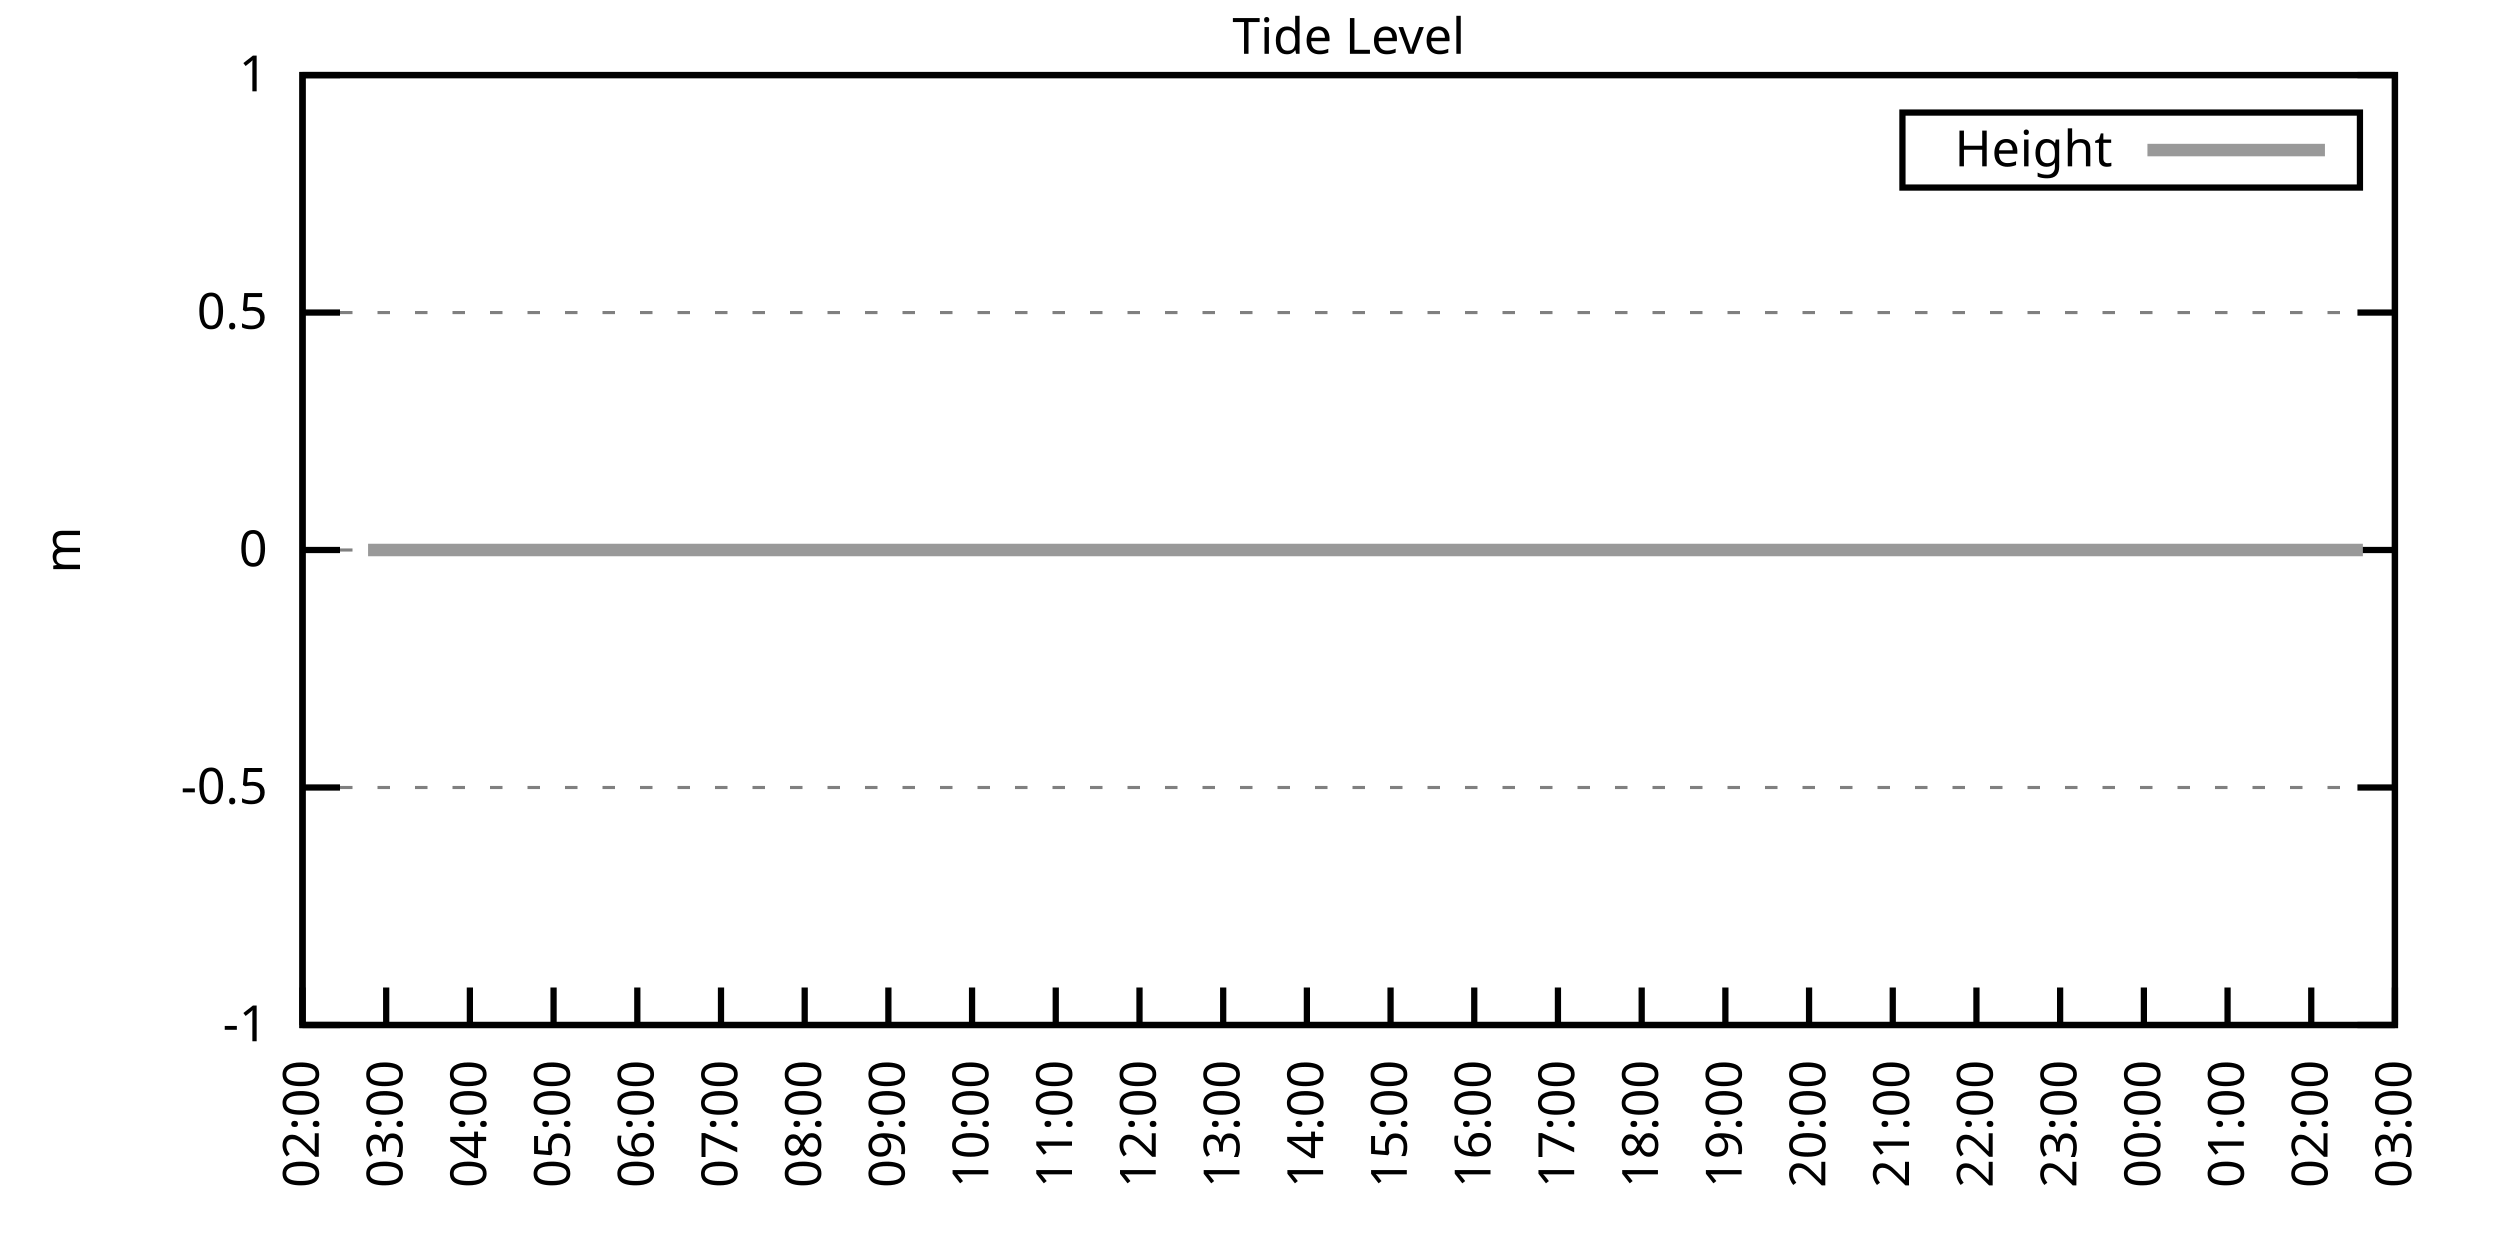
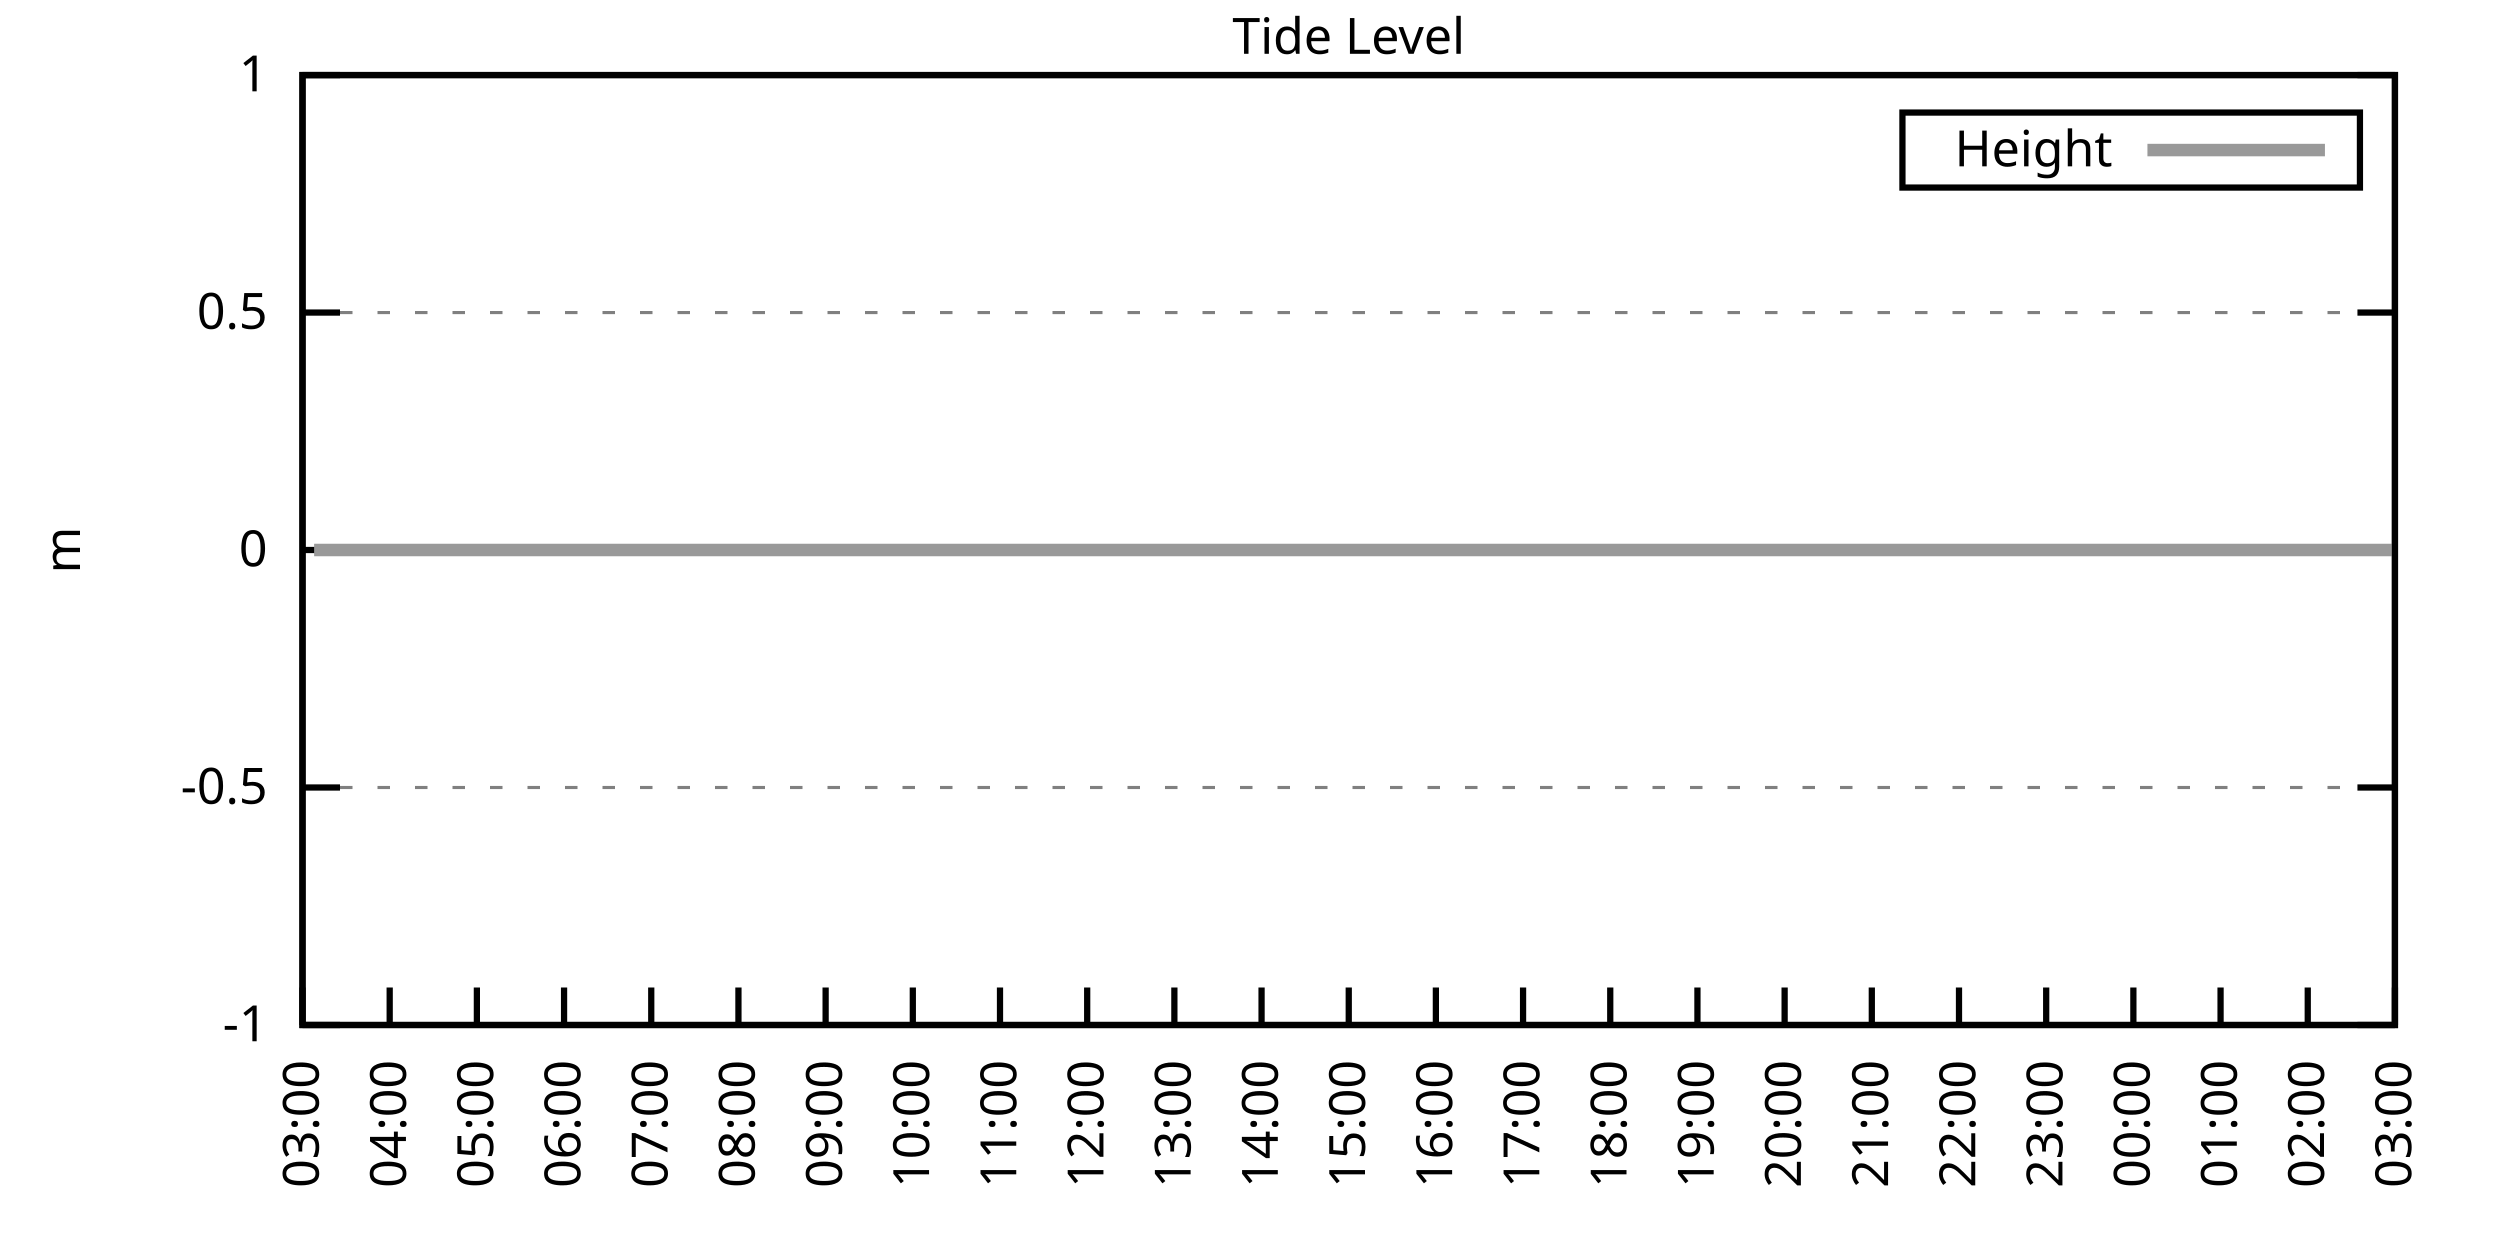
<svg xmlns="http://www.w3.org/2000/svg" xmlns:xlink="http://www.w3.org/1999/xlink" width="400" height="200" viewBox="0 0 400 200">
  <g id="gnuplot_canvas">
    <rect x="0" y="0" width="400" height="200" fill="none" />
    <defs>
      <circle id="gpDot" r="0.5" stroke-width="0.5" stroke="currentColor" />
      <path id="gpPt0" stroke-width="0.333" stroke="currentColor" d="M-1,0 h2 M0,-1 v2" />
      <path id="gpPt1" stroke-width="0.333" stroke="currentColor" d="M-1,-1 L1,1 M1,-1 L-1,1" />
      <path id="gpPt2" stroke-width="0.333" stroke="currentColor" d="M-1,0 L1,0 M0,-1 L0,1 M-1,-1 L1,1 M-1,1 L1,-1" />
      <rect id="gpPt3" stroke-width="0.333" stroke="currentColor" x="-1" y="-1" width="2" height="2" />
      <rect id="gpPt4" stroke-width="0.333" stroke="currentColor" fill="currentColor" x="-1" y="-1" width="2" height="2" />
      <circle id="gpPt5" stroke-width="0.333" stroke="currentColor" cx="0" cy="0" r="1" />
      <use xlink:href="#gpPt5" id="gpPt6" fill="currentColor" stroke="none" />
      <path id="gpPt7" stroke-width="0.333" stroke="currentColor" d="M0,-1.33 L-1.33,0.67 L1.33,0.67 z" />
      <use xlink:href="#gpPt7" id="gpPt8" fill="currentColor" stroke="none" />
      <use xlink:href="#gpPt7" id="gpPt9" stroke="currentColor" transform="rotate(180)" />
      <use xlink:href="#gpPt9" id="gpPt10" fill="currentColor" stroke="none" />
      <use xlink:href="#gpPt3" id="gpPt11" stroke="currentColor" transform="rotate(45)" />
      <use xlink:href="#gpPt11" id="gpPt12" fill="currentColor" stroke="none" />
      <path id="gpPt13" stroke-width="0.333" stroke="currentColor" d="M0,1.330 L1.265,0.411 L0.782,-1.067 L-0.782,-1.076 L-1.265,0.411 z" />
      <use xlink:href="#gpPt13" id="gpPt14" fill="currentColor" stroke="none" />
      <filter id="textbox" filterUnits="objectBoundingBox" x="0" y="0" height="1" width="1">
        <feFlood flood-color="white" flood-opacity="1" result="bgnd" />
        <feComposite in="SourceGraphic" in2="bgnd" operator="atop" />
      </filter>
      <filter id="greybox" filterUnits="objectBoundingBox" x="0" y="0" height="1" width="1">
        <feFlood flood-color="lightgrey" flood-opacity="1" result="grey" />
        <feComposite in="SourceGraphic" in2="grey" operator="atop" />
      </filter>
    </defs>
    <g fill="none" color="white" stroke="currentColor" stroke-width="1.00" stroke-linecap="butt" stroke-linejoin="miter">
</g>
    <g fill="none" color="black" stroke="currentColor" stroke-width="1.00" stroke-linecap="butt" stroke-linejoin="miter">
      <g stroke="none" shape-rendering="crispEdges">
        <polygon fill="rgb(255, 255, 255)" points="48.40,164.00 383.18,164.00 383.18,12.02 48.40,12.02 " />
      </g>
    </g>
    <g fill="none" color="black" stroke="currentColor" stroke-width="1.00" stroke-linecap="butt" stroke-linejoin="miter">
</g>
    <g fill="none" color="black" stroke="black" stroke-width="0.50" stroke-linecap="butt" stroke-linejoin="miter">
</g>
    <g fill="none" color="gray" stroke="currentColor" stroke-width="0.50" stroke-linecap="butt" stroke-linejoin="miter">
      <path stroke="gray" stroke-dasharray="2,4" class="gridline" d="M48.40,164.00 L383.19,164.00  " />
    </g>
    <g fill="none" color="gray" stroke="gray" stroke-width="1.00" stroke-linecap="butt" stroke-linejoin="miter">
</g>
    <g fill="none" color="black" stroke="currentColor" stroke-width="1.00" stroke-linecap="butt" stroke-linejoin="miter">
      <path stroke="black" d="M48.40,164.00 L54.40,164.00 M383.19,164.00 L377.19,164.00  " />
      <g transform="translate(42.80,166.60)" stroke="none" fill="black" font-family="Sans" font-size="8.00" text-anchor="end">
        <text>
          <tspan font-family="Sans">-1</tspan>
        </text>
      </g>
    </g>
    <g fill="none" color="black" stroke="currentColor" stroke-width="1.00" stroke-linecap="butt" stroke-linejoin="miter">
</g>
    <g fill="none" color="black" stroke="black" stroke-width="0.50" stroke-linecap="butt" stroke-linejoin="miter">
</g>
    <g fill="none" color="gray" stroke="currentColor" stroke-width="0.50" stroke-linecap="butt" stroke-linejoin="miter">
      <path stroke="gray" stroke-dasharray="2,4" class="gridline" d="M48.40,126.00 L383.19,126.00  " />
    </g>
    <g fill="none" color="gray" stroke="gray" stroke-width="1.00" stroke-linecap="butt" stroke-linejoin="miter">
</g>
    <g fill="none" color="black" stroke="currentColor" stroke-width="1.00" stroke-linecap="butt" stroke-linejoin="miter">
      <path stroke="black" d="M48.40,126.00 L54.40,126.00 M383.19,126.00 L377.19,126.00  " />
      <g transform="translate(42.80,128.60)" stroke="none" fill="black" font-family="Sans" font-size="8.00" text-anchor="end">
        <text>
          <tspan font-family="Sans">-0.5</tspan>
        </text>
      </g>
    </g>
    <g fill="none" color="black" stroke="currentColor" stroke-width="1.00" stroke-linecap="butt" stroke-linejoin="miter">
</g>
    <g fill="none" color="black" stroke="black" stroke-width="0.50" stroke-linecap="butt" stroke-linejoin="miter">
</g>
    <g fill="none" color="gray" stroke="currentColor" stroke-width="0.50" stroke-linecap="butt" stroke-linejoin="miter">
      <path stroke="gray" stroke-dasharray="2,4" class="gridline" d="M48.40,88.00 L383.19,88.00  " />
    </g>
    <g fill="none" color="gray" stroke="gray" stroke-width="1.00" stroke-linecap="butt" stroke-linejoin="miter">
</g>
    <g fill="none" color="black" stroke="currentColor" stroke-width="1.00" stroke-linecap="butt" stroke-linejoin="miter">
      <path stroke="black" d="M48.40,88.00 L54.40,88.00 M383.19,88.00 L377.19,88.00  " />
      <g transform="translate(42.80,90.60)" stroke="none" fill="black" font-family="Sans" font-size="8.00" text-anchor="end">
        <text>
          <tspan font-family="Sans"> 0</tspan>
        </text>
      </g>
    </g>
    <g fill="none" color="black" stroke="currentColor" stroke-width="1.00" stroke-linecap="butt" stroke-linejoin="miter">
</g>
    <g fill="none" color="black" stroke="black" stroke-width="0.50" stroke-linecap="butt" stroke-linejoin="miter">
</g>
    <g fill="none" color="gray" stroke="currentColor" stroke-width="0.50" stroke-linecap="butt" stroke-linejoin="miter">
      <path stroke="gray" stroke-dasharray="2,4" class="gridline" d="M48.40,50.01 L383.19,50.01  " />
    </g>
    <g fill="none" color="gray" stroke="gray" stroke-width="1.00" stroke-linecap="butt" stroke-linejoin="miter">
</g>
    <g fill="none" color="black" stroke="currentColor" stroke-width="1.00" stroke-linecap="butt" stroke-linejoin="miter">
      <path stroke="black" d="M48.40,50.01 L54.40,50.01 M383.19,50.01 L377.19,50.01  " />
      <g transform="translate(42.80,52.61)" stroke="none" fill="black" font-family="Sans" font-size="8.00" text-anchor="end">
        <text>
          <tspan font-family="Sans"> 0.5</tspan>
        </text>
      </g>
    </g>
    <g fill="none" color="black" stroke="currentColor" stroke-width="1.00" stroke-linecap="butt" stroke-linejoin="miter">
</g>
    <g fill="none" color="black" stroke="black" stroke-width="0.50" stroke-linecap="butt" stroke-linejoin="miter">
</g>
    <g fill="none" color="gray" stroke="currentColor" stroke-width="0.50" stroke-linecap="butt" stroke-linejoin="miter">
      <path stroke="gray" stroke-dasharray="2,4" class="gridline" d="M48.40,12.01 L383.19,12.01  " />
    </g>
    <g fill="none" color="gray" stroke="gray" stroke-width="1.00" stroke-linecap="butt" stroke-linejoin="miter">
</g>
    <g fill="none" color="black" stroke="currentColor" stroke-width="1.00" stroke-linecap="butt" stroke-linejoin="miter">
      <path stroke="black" d="M48.40,12.01 L54.40,12.01 M383.19,12.01 L377.19,12.01  " />
      <g transform="translate(42.80,14.61)" stroke="none" fill="black" font-family="Sans" font-size="8.00" text-anchor="end">
        <text>
          <tspan font-family="Sans"> 1</tspan>
        </text>
      </g>
    </g>
    <g fill="none" color="black" stroke="currentColor" stroke-width="1.00" stroke-linecap="butt" stroke-linejoin="miter">
      <path stroke="black" d="M48.40,164.00 L48.40,158.00  " />
      <g transform="translate(51.00,169.60) rotate(270.00)" stroke="none" fill="black" font-family="Sans" font-size="8.00" text-anchor="end">
        <text>
-           <tspan font-family="Sans">02:00</tspan>
-         </text>
-       </g>
-     </g>
-     <g fill="none" color="black" stroke="currentColor" stroke-width="1.00" stroke-linecap="butt" stroke-linejoin="miter">
-       <path stroke="black" d="M61.79,164.00 L61.79,158.00  " />
-       <g transform="translate(64.39,169.60) rotate(270.00)" stroke="none" fill="black" font-family="Sans" font-size="8.00" text-anchor="end">
-         <text>
          <tspan font-family="Sans">03:00</tspan>
        </text>
      </g>
    </g>
    <g fill="none" color="black" stroke="currentColor" stroke-width="1.00" stroke-linecap="butt" stroke-linejoin="miter">
-       <path stroke="black" d="M75.18,164.00 L75.18,158.00  " />
-       <g transform="translate(77.78,169.60) rotate(270.00)" stroke="none" fill="black" font-family="Sans" font-size="8.00" text-anchor="end">
+       <path stroke="black" d="M62.35,164.00 L62.35,158.00  " />
+       <g transform="translate(64.95,169.60) rotate(270.00)" stroke="none" fill="black" font-family="Sans" font-size="8.00" text-anchor="end">
        <text>
          <tspan font-family="Sans">04:00</tspan>
        </text>
      </g>
    </g>
    <g fill="none" color="black" stroke="currentColor" stroke-width="1.00" stroke-linecap="butt" stroke-linejoin="miter">
-       <path stroke="black" d="M88.57,164.00 L88.57,158.00  " />
-       <g transform="translate(91.17,169.60) rotate(270.00)" stroke="none" fill="black" font-family="Sans" font-size="8.00" text-anchor="end">
+       <path stroke="black" d="M76.30,164.00 L76.30,158.00  " />
+       <g transform="translate(78.90,169.60) rotate(270.00)" stroke="none" fill="black" font-family="Sans" font-size="8.00" text-anchor="end">
        <text>
          <tspan font-family="Sans">05:00</tspan>
        </text>
      </g>
    </g>
    <g fill="none" color="black" stroke="currentColor" stroke-width="1.00" stroke-linecap="butt" stroke-linejoin="miter">
-       <path stroke="black" d="M101.97,164.00 L101.97,158.00  " />
-       <g transform="translate(104.57,169.60) rotate(270.00)" stroke="none" fill="black" font-family="Sans" font-size="8.00" text-anchor="end">
+       <path stroke="black" d="M90.25,164.00 L90.25,158.00  " />
+       <g transform="translate(92.85,169.60) rotate(270.00)" stroke="none" fill="black" font-family="Sans" font-size="8.00" text-anchor="end">
        <text>
          <tspan font-family="Sans">06:00</tspan>
        </text>
      </g>
    </g>
    <g fill="none" color="black" stroke="currentColor" stroke-width="1.00" stroke-linecap="butt" stroke-linejoin="miter">
-       <path stroke="black" d="M115.36,164.00 L115.36,158.00  " />
-       <g transform="translate(117.96,169.60) rotate(270.00)" stroke="none" fill="black" font-family="Sans" font-size="8.00" text-anchor="end">
+       <path stroke="black" d="M104.20,164.00 L104.20,158.00  " />
+       <g transform="translate(106.80,169.60) rotate(270.00)" stroke="none" fill="black" font-family="Sans" font-size="8.00" text-anchor="end">
        <text>
          <tspan font-family="Sans">07:00</tspan>
        </text>
      </g>
    </g>
    <g fill="none" color="black" stroke="currentColor" stroke-width="1.00" stroke-linecap="butt" stroke-linejoin="miter">
-       <path stroke="black" d="M128.75,164.00 L128.75,158.00  " />
-       <g transform="translate(131.35,169.60) rotate(270.00)" stroke="none" fill="black" font-family="Sans" font-size="8.00" text-anchor="end">
+       <path stroke="black" d="M118.15,164.00 L118.15,158.00  " />
+       <g transform="translate(120.75,169.60) rotate(270.00)" stroke="none" fill="black" font-family="Sans" font-size="8.00" text-anchor="end">
        <text>
          <tspan font-family="Sans">08:00</tspan>
        </text>
      </g>
    </g>
    <g fill="none" color="black" stroke="currentColor" stroke-width="1.00" stroke-linecap="butt" stroke-linejoin="miter">
-       <path stroke="black" d="M142.14,164.00 L142.14,158.00  " />
-       <g transform="translate(144.74,169.60) rotate(270.00)" stroke="none" fill="black" font-family="Sans" font-size="8.00" text-anchor="end">
+       <path stroke="black" d="M132.10,164.00 L132.10,158.00  " />
+       <g transform="translate(134.70,169.60) rotate(270.00)" stroke="none" fill="black" font-family="Sans" font-size="8.00" text-anchor="end">
        <text>
          <tspan font-family="Sans">09:00</tspan>
        </text>
      </g>
    </g>
    <g fill="none" color="black" stroke="currentColor" stroke-width="1.00" stroke-linecap="butt" stroke-linejoin="miter">
-       <path stroke="black" d="M155.53,164.00 L155.53,158.00  " />
-       <g transform="translate(158.13,169.60) rotate(270.00)" stroke="none" fill="black" font-family="Sans" font-size="8.00" text-anchor="end">
+       <path stroke="black" d="M146.05,164.00 L146.05,158.00  " />
+       <g transform="translate(148.65,169.60) rotate(270.00)" stroke="none" fill="black" font-family="Sans" font-size="8.00" text-anchor="end">
        <text>
          <tspan font-family="Sans">10:00</tspan>
        </text>
      </g>
    </g>
    <g fill="none" color="black" stroke="currentColor" stroke-width="1.00" stroke-linecap="butt" stroke-linejoin="miter">
-       <path stroke="black" d="M168.92,164.00 L168.92,158.00  " />
-       <g transform="translate(171.52,169.60) rotate(270.00)" stroke="none" fill="black" font-family="Sans" font-size="8.00" text-anchor="end">
+       <path stroke="black" d="M160.00,164.00 L160.00,158.00  " />
+       <g transform="translate(162.60,169.60) rotate(270.00)" stroke="none" fill="black" font-family="Sans" font-size="8.00" text-anchor="end">
        <text>
          <tspan font-family="Sans">11:00</tspan>
        </text>
      </g>
    </g>
    <g fill="none" color="black" stroke="currentColor" stroke-width="1.00" stroke-linecap="butt" stroke-linejoin="miter">
-       <path stroke="black" d="M182.32,164.00 L182.32,158.00  " />
-       <g transform="translate(184.92,169.60) rotate(270.00)" stroke="none" fill="black" font-family="Sans" font-size="8.00" text-anchor="end">
+       <path stroke="black" d="M173.95,164.00 L173.95,158.00  " />
+       <g transform="translate(176.55,169.60) rotate(270.00)" stroke="none" fill="black" font-family="Sans" font-size="8.00" text-anchor="end">
        <text>
          <tspan font-family="Sans">12:00</tspan>
        </text>
      </g>
    </g>
    <g fill="none" color="black" stroke="currentColor" stroke-width="1.00" stroke-linecap="butt" stroke-linejoin="miter">
-       <path stroke="black" d="M195.71,164.00 L195.71,158.00  " />
-       <g transform="translate(198.31,169.60) rotate(270.00)" stroke="none" fill="black" font-family="Sans" font-size="8.00" text-anchor="end">
+       <path stroke="black" d="M187.90,164.00 L187.90,158.00  " />
+       <g transform="translate(190.50,169.60) rotate(270.00)" stroke="none" fill="black" font-family="Sans" font-size="8.00" text-anchor="end">
        <text>
          <tspan font-family="Sans">13:00</tspan>
        </text>
      </g>
    </g>
    <g fill="none" color="black" stroke="currentColor" stroke-width="1.00" stroke-linecap="butt" stroke-linejoin="miter">
-       <path stroke="black" d="M209.10,164.00 L209.10,158.00  " />
-       <g transform="translate(211.70,169.60) rotate(270.00)" stroke="none" fill="black" font-family="Sans" font-size="8.00" text-anchor="end">
+       <path stroke="black" d="M201.85,164.00 L201.85,158.00  " />
+       <g transform="translate(204.45,169.60) rotate(270.00)" stroke="none" fill="black" font-family="Sans" font-size="8.00" text-anchor="end">
        <text>
          <tspan font-family="Sans">14:00</tspan>
        </text>
      </g>
    </g>
    <g fill="none" color="black" stroke="currentColor" stroke-width="1.00" stroke-linecap="butt" stroke-linejoin="miter">
-       <path stroke="black" d="M222.49,164.00 L222.49,158.00  " />
-       <g transform="translate(225.09,169.60) rotate(270.00)" stroke="none" fill="black" font-family="Sans" font-size="8.00" text-anchor="end">
+       <path stroke="black" d="M215.80,164.00 L215.80,158.00  " />
+       <g transform="translate(218.40,169.60) rotate(270.00)" stroke="none" fill="black" font-family="Sans" font-size="8.00" text-anchor="end">
        <text>
          <tspan font-family="Sans">15:00</tspan>
        </text>
      </g>
    </g>
    <g fill="none" color="black" stroke="currentColor" stroke-width="1.00" stroke-linecap="butt" stroke-linejoin="miter">
-       <path stroke="black" d="M235.88,164.00 L235.88,158.00  " />
-       <g transform="translate(238.48,169.60) rotate(270.00)" stroke="none" fill="black" font-family="Sans" font-size="8.00" text-anchor="end">
+       <path stroke="black" d="M229.74,164.00 L229.74,158.00  " />
+       <g transform="translate(232.34,169.60) rotate(270.00)" stroke="none" fill="black" font-family="Sans" font-size="8.00" text-anchor="end">
        <text>
          <tspan font-family="Sans">16:00</tspan>
        </text>
      </g>
    </g>
    <g fill="none" color="black" stroke="currentColor" stroke-width="1.00" stroke-linecap="butt" stroke-linejoin="miter">
-       <path stroke="black" d="M249.27,164.00 L249.27,158.00  " />
-       <g transform="translate(251.87,169.60) rotate(270.00)" stroke="none" fill="black" font-family="Sans" font-size="8.00" text-anchor="end">
+       <path stroke="black" d="M243.69,164.00 L243.69,158.00  " />
+       <g transform="translate(246.29,169.60) rotate(270.00)" stroke="none" fill="black" font-family="Sans" font-size="8.00" text-anchor="end">
        <text>
          <tspan font-family="Sans">17:00</tspan>
        </text>
      </g>
    </g>
    <g fill="none" color="black" stroke="currentColor" stroke-width="1.00" stroke-linecap="butt" stroke-linejoin="miter">
-       <path stroke="black" d="M262.67,164.00 L262.67,158.00  " />
-       <g transform="translate(265.27,169.60) rotate(270.00)" stroke="none" fill="black" font-family="Sans" font-size="8.00" text-anchor="end">
+       <path stroke="black" d="M257.64,164.00 L257.64,158.00  " />
+       <g transform="translate(260.24,169.60) rotate(270.00)" stroke="none" fill="black" font-family="Sans" font-size="8.00" text-anchor="end">
        <text>
          <tspan font-family="Sans">18:00</tspan>
        </text>
      </g>
    </g>
    <g fill="none" color="black" stroke="currentColor" stroke-width="1.00" stroke-linecap="butt" stroke-linejoin="miter">
-       <path stroke="black" d="M276.06,164.00 L276.06,158.00  " />
-       <g transform="translate(278.66,169.60) rotate(270.00)" stroke="none" fill="black" font-family="Sans" font-size="8.00" text-anchor="end">
+       <path stroke="black" d="M271.59,164.00 L271.59,158.00  " />
+       <g transform="translate(274.19,169.60) rotate(270.00)" stroke="none" fill="black" font-family="Sans" font-size="8.00" text-anchor="end">
        <text>
          <tspan font-family="Sans">19:00</tspan>
        </text>
      </g>
    </g>
    <g fill="none" color="black" stroke="currentColor" stroke-width="1.00" stroke-linecap="butt" stroke-linejoin="miter">
-       <path stroke="black" d="M289.45,164.00 L289.45,158.00  " />
-       <g transform="translate(292.05,169.60) rotate(270.00)" stroke="none" fill="black" font-family="Sans" font-size="8.00" text-anchor="end">
+       <path stroke="black" d="M285.54,164.00 L285.54,158.00  " />
+       <g transform="translate(288.14,169.60) rotate(270.00)" stroke="none" fill="black" font-family="Sans" font-size="8.00" text-anchor="end">
        <text>
          <tspan font-family="Sans">20:00</tspan>
        </text>
      </g>
    </g>
    <g fill="none" color="black" stroke="currentColor" stroke-width="1.00" stroke-linecap="butt" stroke-linejoin="miter">
-       <path stroke="black" d="M302.84,164.00 L302.84,158.00  " />
-       <g transform="translate(305.44,169.60) rotate(270.00)" stroke="none" fill="black" font-family="Sans" font-size="8.00" text-anchor="end">
+       <path stroke="black" d="M299.49,164.00 L299.49,158.00  " />
+       <g transform="translate(302.09,169.60) rotate(270.00)" stroke="none" fill="black" font-family="Sans" font-size="8.00" text-anchor="end">
        <text>
          <tspan font-family="Sans">21:00</tspan>
        </text>
      </g>
    </g>
    <g fill="none" color="black" stroke="currentColor" stroke-width="1.00" stroke-linecap="butt" stroke-linejoin="miter">
-       <path stroke="black" d="M316.23,164.00 L316.23,158.00  " />
-       <g transform="translate(318.83,169.60) rotate(270.00)" stroke="none" fill="black" font-family="Sans" font-size="8.00" text-anchor="end">
+       <path stroke="black" d="M313.44,164.00 L313.44,158.00  " />
+       <g transform="translate(316.04,169.60) rotate(270.00)" stroke="none" fill="black" font-family="Sans" font-size="8.00" text-anchor="end">
        <text>
          <tspan font-family="Sans">22:00</tspan>
        </text>
      </g>
    </g>
    <g fill="none" color="black" stroke="currentColor" stroke-width="1.00" stroke-linecap="butt" stroke-linejoin="miter">
-       <path stroke="black" d="M329.62,164.00 L329.62,158.00  " />
-       <g transform="translate(332.22,169.60) rotate(270.00)" stroke="none" fill="black" font-family="Sans" font-size="8.00" text-anchor="end">
+       <path stroke="black" d="M327.39,164.00 L327.39,158.00  " />
+       <g transform="translate(329.99,169.60) rotate(270.00)" stroke="none" fill="black" font-family="Sans" font-size="8.00" text-anchor="end">
        <text>
          <tspan font-family="Sans">23:00</tspan>
        </text>
      </g>
    </g>
    <g fill="none" color="black" stroke="currentColor" stroke-width="1.00" stroke-linecap="butt" stroke-linejoin="miter">
-       <path stroke="black" d="M343.02,164.00 L343.02,158.00  " />
-       <g transform="translate(345.62,169.60) rotate(270.00)" stroke="none" fill="black" font-family="Sans" font-size="8.00" text-anchor="end">
+       <path stroke="black" d="M341.34,164.00 L341.34,158.00  " />
+       <g transform="translate(343.94,169.60) rotate(270.00)" stroke="none" fill="black" font-family="Sans" font-size="8.00" text-anchor="end">
        <text>
          <tspan font-family="Sans">00:00</tspan>
        </text>
      </g>
    </g>
    <g fill="none" color="black" stroke="currentColor" stroke-width="1.00" stroke-linecap="butt" stroke-linejoin="miter">
-       <path stroke="black" d="M356.41,164.00 L356.41,158.00  " />
-       <g transform="translate(359.01,169.60) rotate(270.00)" stroke="none" fill="black" font-family="Sans" font-size="8.00" text-anchor="end">
+       <path stroke="black" d="M355.29,164.00 L355.29,158.00  " />
+       <g transform="translate(357.89,169.60) rotate(270.00)" stroke="none" fill="black" font-family="Sans" font-size="8.00" text-anchor="end">
        <text>
          <tspan font-family="Sans">01:00</tspan>
        </text>
      </g>
    </g>
    <g fill="none" color="black" stroke="currentColor" stroke-width="1.00" stroke-linecap="butt" stroke-linejoin="miter">
-       <path stroke="black" d="M369.80,164.00 L369.80,158.00  " />
-       <g transform="translate(372.40,169.60) rotate(270.00)" stroke="none" fill="black" font-family="Sans" font-size="8.00" text-anchor="end">
+       <path stroke="black" d="M369.24,164.00 L369.24,158.00  " />
+       <g transform="translate(371.84,169.60) rotate(270.00)" stroke="none" fill="black" font-family="Sans" font-size="8.00" text-anchor="end">
        <text>
          <tspan font-family="Sans">02:00</tspan>
        </text>
      </g>
    </g>
    <g fill="none" color="black" stroke="currentColor" stroke-width="1.00" stroke-linecap="butt" stroke-linejoin="miter">
      <path stroke="black" d="M383.19,164.00 L383.19,158.00  " />
      <g transform="translate(385.79,169.60) rotate(270.00)" stroke="none" fill="black" font-family="Sans" font-size="8.00" text-anchor="end">
        <text>
          <tspan font-family="Sans">03:00</tspan>
        </text>
      </g>
    </g>
    <g fill="none" color="black" stroke="currentColor" stroke-width="1.00" stroke-linecap="butt" stroke-linejoin="miter">
</g>
    <g fill="none" color="black" stroke="currentColor" stroke-width="1.00" stroke-linecap="butt" stroke-linejoin="miter">
      <path stroke="black" d="M48.40,12.01 L48.40,164.00 L383.19,164.00 L383.19,12.01 L48.40,12.01 Z  " />
    </g>
    <g fill="none" color="black" stroke="currentColor" stroke-width="1.00" stroke-linecap="butt" stroke-linejoin="miter">
</g>
    <g fill="none" color="black" stroke="currentColor" stroke-width="1.00" stroke-linecap="butt" stroke-linejoin="miter">
      <path stroke="black" d="M304.39,30.01 L304.39,18.01 L377.59,18.01 L377.59,30.01 L304.39,30.01 Z  " />
    </g>
    <g id="Tide_level_plot_1">
      <g fill="none" color="white" stroke="black" stroke-width="2.00" stroke-linecap="butt" stroke-linejoin="miter">
</g>
      <g fill="none" color="black" stroke="currentColor" stroke-width="2.00" stroke-linecap="butt" stroke-linejoin="miter">
        <g transform="translate(337.99,26.61)" stroke="none" fill="black" font-family="Sans" font-size="8.00" text-anchor="end">
          <text>
            <tspan font-family="Sans">Height</tspan>
          </text>
        </g>
      </g>
      <g fill="none" color="black" stroke="currentColor" stroke-width="2.00" stroke-linecap="butt" stroke-linejoin="miter">
-         <path stroke="rgb(153, 153, 153)" d="M343.59,24.01 L371.99,24.01 M58.89,88.00 L61.35,88.00 L63.58,88.00 L65.81,88.00 L68.04,88.00 L70.27,88.00   L72.50,88.00 L74.74,88.00 L76.75,88.00 L78.98,88.00 L81.43,88.00 L83.66,88.00 L86.12,88.00 L88.13,88.00   L90.58,88.00 L92.59,88.00 L95.05,88.00 L96.83,88.00 L99.51,88.00 L101.74,88.00 L103.98,88.00 L105.98,88.00   L108.22,88.00 L110.45,88.00 L112.90,88.00 L114.91,88.00 L117.37,88.00 L119.60,88.00 L121.61,88.00 L124.06,88.00   L126.29,88.00 L128.53,88.00 L130.54,88.00 L132.77,88.00 L135.00,88.00 L137.45,88.00 L139.46,88.00 L141.69,88.00   L144.15,88.00 L146.38,88.00 L148.61,88.00 L150.62,88.00 L152.85,88.00 L155.09,88.00 L157.32,88.00 L159.33,88.00   L161.78,88.00 L164.01,88.00 L166.47,88.00 L168.25,88.00 L170.71,88.00 L172.72,88.00 L175.17,88.00 L177.18,88.00   L179.64,88.00 L182.09,88.00 L184.32,88.00 L186.33,88.00 L188.79,88.00 L191.02,88.00 L193.03,88.00 L195.26,88.00   L197.27,88.00 L199.73,88.00 L201.96,88.00 L204.19,88.00 L206.64,88.00 L208.65,88.00 L211.11,88.00 L212.89,88.00   L215.57,88.00 L217.58,88.00 L220.04,88.00 L222.04,88.00 L224.50,88.00 L226.29,88.00 L228.74,88.00 L230.97,88.00   L233.43,88.00 L235.44,88.00 L237.44,88.00 L240.12,88.00 L242.13,88.00 L244.59,88.00 L246.60,88.00 L248.83,88.00   L251.28,88.00 L253.29,88.00 L255.52,88.00 L257.98,88.00 L259.99,88.00 L262.22,88.00 L264.67,88.00 L266.91,88.00   L268.92,88.00 L271.37,88.00 L273.38,88.00 L275.61,88.00 L277.84,88.00 L280.30,88.00 L282.31,88.00 L284.54,88.00   L286.99,88.00 L289.00,88.00 L291.23,88.00 L293.69,88.00 L295.70,88.00 L297.93,88.00 L300.39,88.00 L302.62,88.00   L304.63,88.00 L307.08,88.00 L308.87,88.00 L311.32,88.00 L313.55,88.00 L315.79,88.00 L317.79,88.00 L320.25,88.00   L322.70,88.00 L324.49,88.00 L326.95,88.00 L329.40,88.00 L331.19,88.00 L333.86,88.00 L335.87,88.00 L338.10,88.00   L340.56,88.00 L342.57,88.00 L345.02,88.00 L346.81,88.00 L349.04,88.00 L351.50,88.00 L353.73,88.00 L355.96,88.00   L357.97,88.00 L360.65,88.00 L362.66,88.00 L365.11,88.00 L366.90,88.00 L368.68,88.00 L371.58,88.00 L373.82,88.00   L376.05,88.00 L378.06,88.00  " />
+         <path stroke="rgb(153, 153, 153)" d="M343.59,24.01 L371.99,24.01 M50.26,88.00 L52.58,88.00 L54.91,88.00 L57.23,88.00 L59.56,88.00 L61.88,88.00   L63.98,88.00 L66.30,88.00 L68.86,88.00 L71.18,88.00 L73.74,88.00 L75.83,88.00 L78.39,88.00 L80.48,88.00   L83.04,88.00 L84.90,88.00 L87.69,88.00 L90.02,88.00 L92.34,88.00 L94.43,88.00 L96.76,88.00 L99.08,88.00   L101.64,88.00 L103.73,88.00 L106.29,88.00 L108.62,88.00 L110.71,88.00 L113.27,88.00 L115.59,88.00 L117.92,88.00   L120.01,88.00 L122.33,88.00 L124.66,88.00 L127.22,88.00 L129.31,88.00 L131.63,88.00 L134.19,88.00 L136.51,88.00   L138.84,88.00 L140.93,88.00 L143.26,88.00 L145.58,88.00 L147.91,88.00 L150.00,88.00 L152.56,88.00 L154.88,88.00   L157.44,88.00 L159.30,88.00 L161.86,88.00 L163.95,88.00 L166.51,88.00 L168.60,88.00 L171.16,88.00 L173.71,88.00   L176.04,88.00 L178.13,88.00 L180.69,88.00 L183.01,88.00 L185.11,88.00 L187.43,88.00 L189.52,88.00 L192.08,88.00   L194.41,88.00 L196.73,88.00 L199.29,88.00 L201.38,88.00 L203.94,88.00 L205.80,88.00 L208.59,88.00 L210.68,88.00   L213.24,88.00 L215.33,88.00 L217.89,88.00 L219.75,88.00 L222.30,88.00 L224.63,88.00 L227.19,88.00 L229.28,88.00   L231.37,88.00 L234.16,88.00 L236.25,88.00 L238.81,88.00 L240.90,88.00 L243.23,88.00 L245.79,88.00 L247.88,88.00   L250.20,88.00 L252.76,88.00 L254.85,88.00 L257.18,88.00 L259.74,88.00 L262.06,88.00 L264.15,88.00 L266.71,88.00   L268.80,88.00 L271.13,88.00 L273.45,88.00 L276.01,88.00 L278.10,88.00 L280.43,88.00 L282.99,88.00 L285.08,88.00   L287.40,88.00 L289.96,88.00 L292.05,88.00 L294.38,88.00 L296.94,88.00 L299.26,88.00 L301.35,88.00 L303.91,88.00   L305.77,88.00 L308.33,88.00 L310.65,88.00 L312.98,88.00 L315.07,88.00 L317.63,88.00 L320.18,88.00 L322.04,88.00   L324.60,88.00 L327.16,88.00 L329.02,88.00 L331.81,88.00 L333.90,88.00 L336.23,88.00 L338.78,88.00 L340.88,88.00   L343.43,88.00 L345.29,88.00 L347.62,88.00 L350.18,88.00 L352.50,88.00 L354.83,88.00 L356.92,88.00 L359.71,88.00   L361.80,88.00 L364.36,88.00 L366.22,88.00 L368.08,88.00 L371.10,88.00 L373.43,88.00 L375.75,88.00 L377.84,88.00   L380.40,88.00 L382.73,88.00  " />
      </g>
    </g>
    <g fill="none" color="black" stroke="currentColor" stroke-width="2.00" stroke-linecap="butt" stroke-linejoin="miter">
</g>
    <g fill="none" color="black" stroke="black" stroke-width="1.00" stroke-linecap="butt" stroke-linejoin="miter">
</g>
    <g fill="none" color="black" stroke="currentColor" stroke-width="1.00" stroke-linecap="butt" stroke-linejoin="miter">
      <path stroke="black" d="M48.40,12.01 L48.40,164.00 L383.19,164.00 L383.19,12.01 L48.40,12.01 Z  " />
      <g transform="translate(12.80,88.01) rotate(270.00)" stroke="none" fill="black" font-family="Sans" font-size="8.00" text-anchor="middle">
        <text>
          <tspan font-family="Sans">m</tspan>
        </text>
      </g>
    </g>
    <g fill="none" color="black" stroke="currentColor" stroke-width="1.00" stroke-linecap="butt" stroke-linejoin="miter">
</g>
    <g fill="none" color="black" stroke="currentColor" stroke-width="1.00" stroke-linecap="butt" stroke-linejoin="miter">
      <g transform="translate(215.79,8.61)" stroke="none" fill="black" font-family="Sans" font-size="8.00" text-anchor="middle">
        <text>
          <tspan font-family="Sans">Tide Level</tspan>
        </text>
      </g>
    </g>
    <g fill="none" color="black" stroke="currentColor" stroke-width="1.00" stroke-linecap="butt" stroke-linejoin="miter">
</g>
  </g>
</svg>
